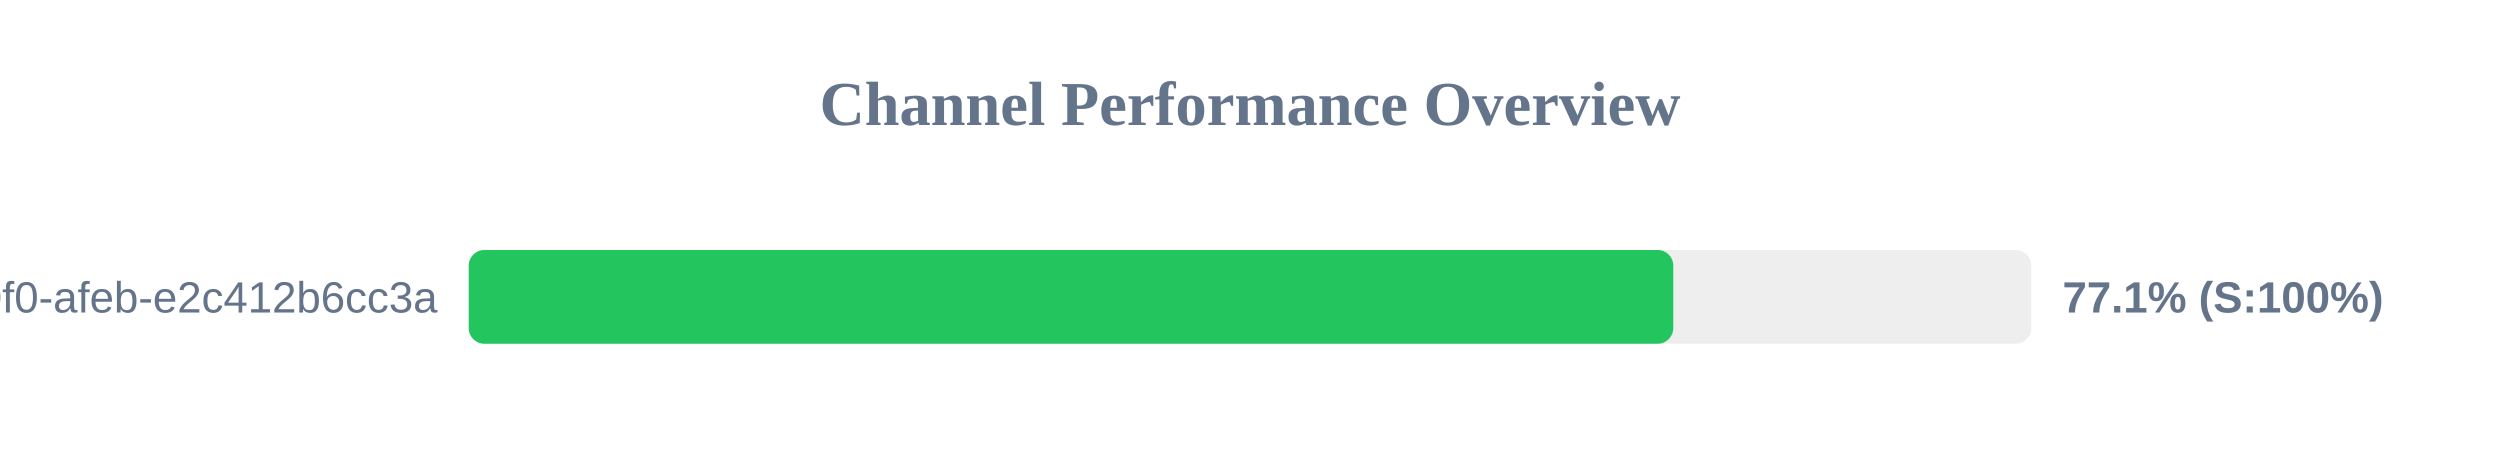
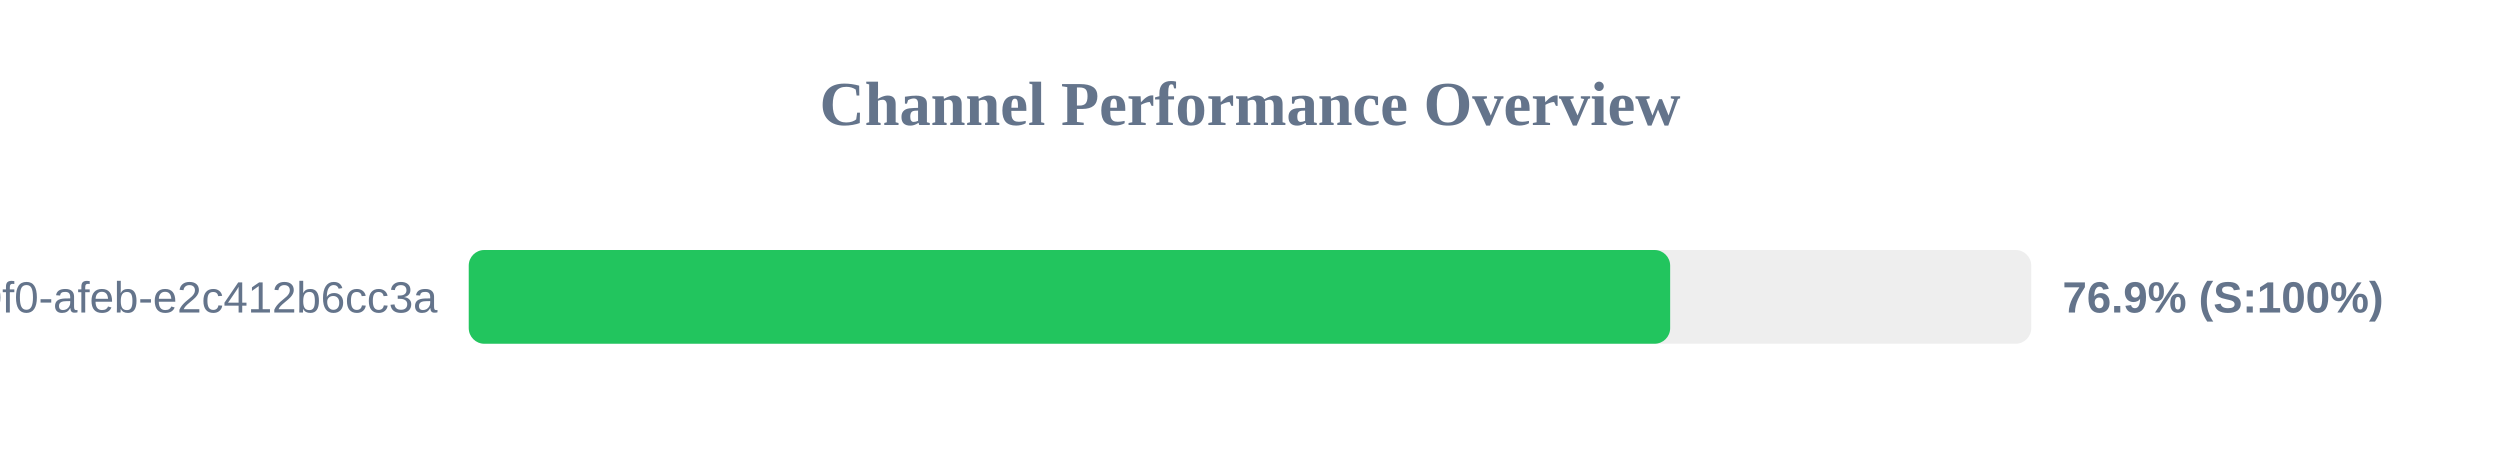
<svg xmlns="http://www.w3.org/2000/svg" width="800" height="150" version="1.1">
  <style>
        .row { font: 14px Arial; fill: #64748b; }
        .score { font: bold 14px Arial; fill: #64748b; }
    </style>
  <text x="400" y="40" text-anchor="middle" font-size="20px" font-weight="bold" fill="#64748b">Channel Performance Overview</text>
  <rect x="150" y="80" width="500" height="30" fill="#eee" rx="5" />
-   <rect x="150" y="80" width="385.45" height="30" fill="#22c55e" rx="5" />
+   <rect x="150" y="80" width="384.45" height="30" fill="#22c55e" rx="5" />
  <text x="140" y="100" text-anchor="end" class="row">?uuid=c6e02cd8-ce11-40f0-afeb-e2c412b6cc3a</text>
-   <text x="660" y="100" text-anchor="start" class="score">77.1% (S:100%)</text>
+   <text x="660" y="100" text-anchor="start" class="score">76.9% (S:100%)</text>
</svg>
